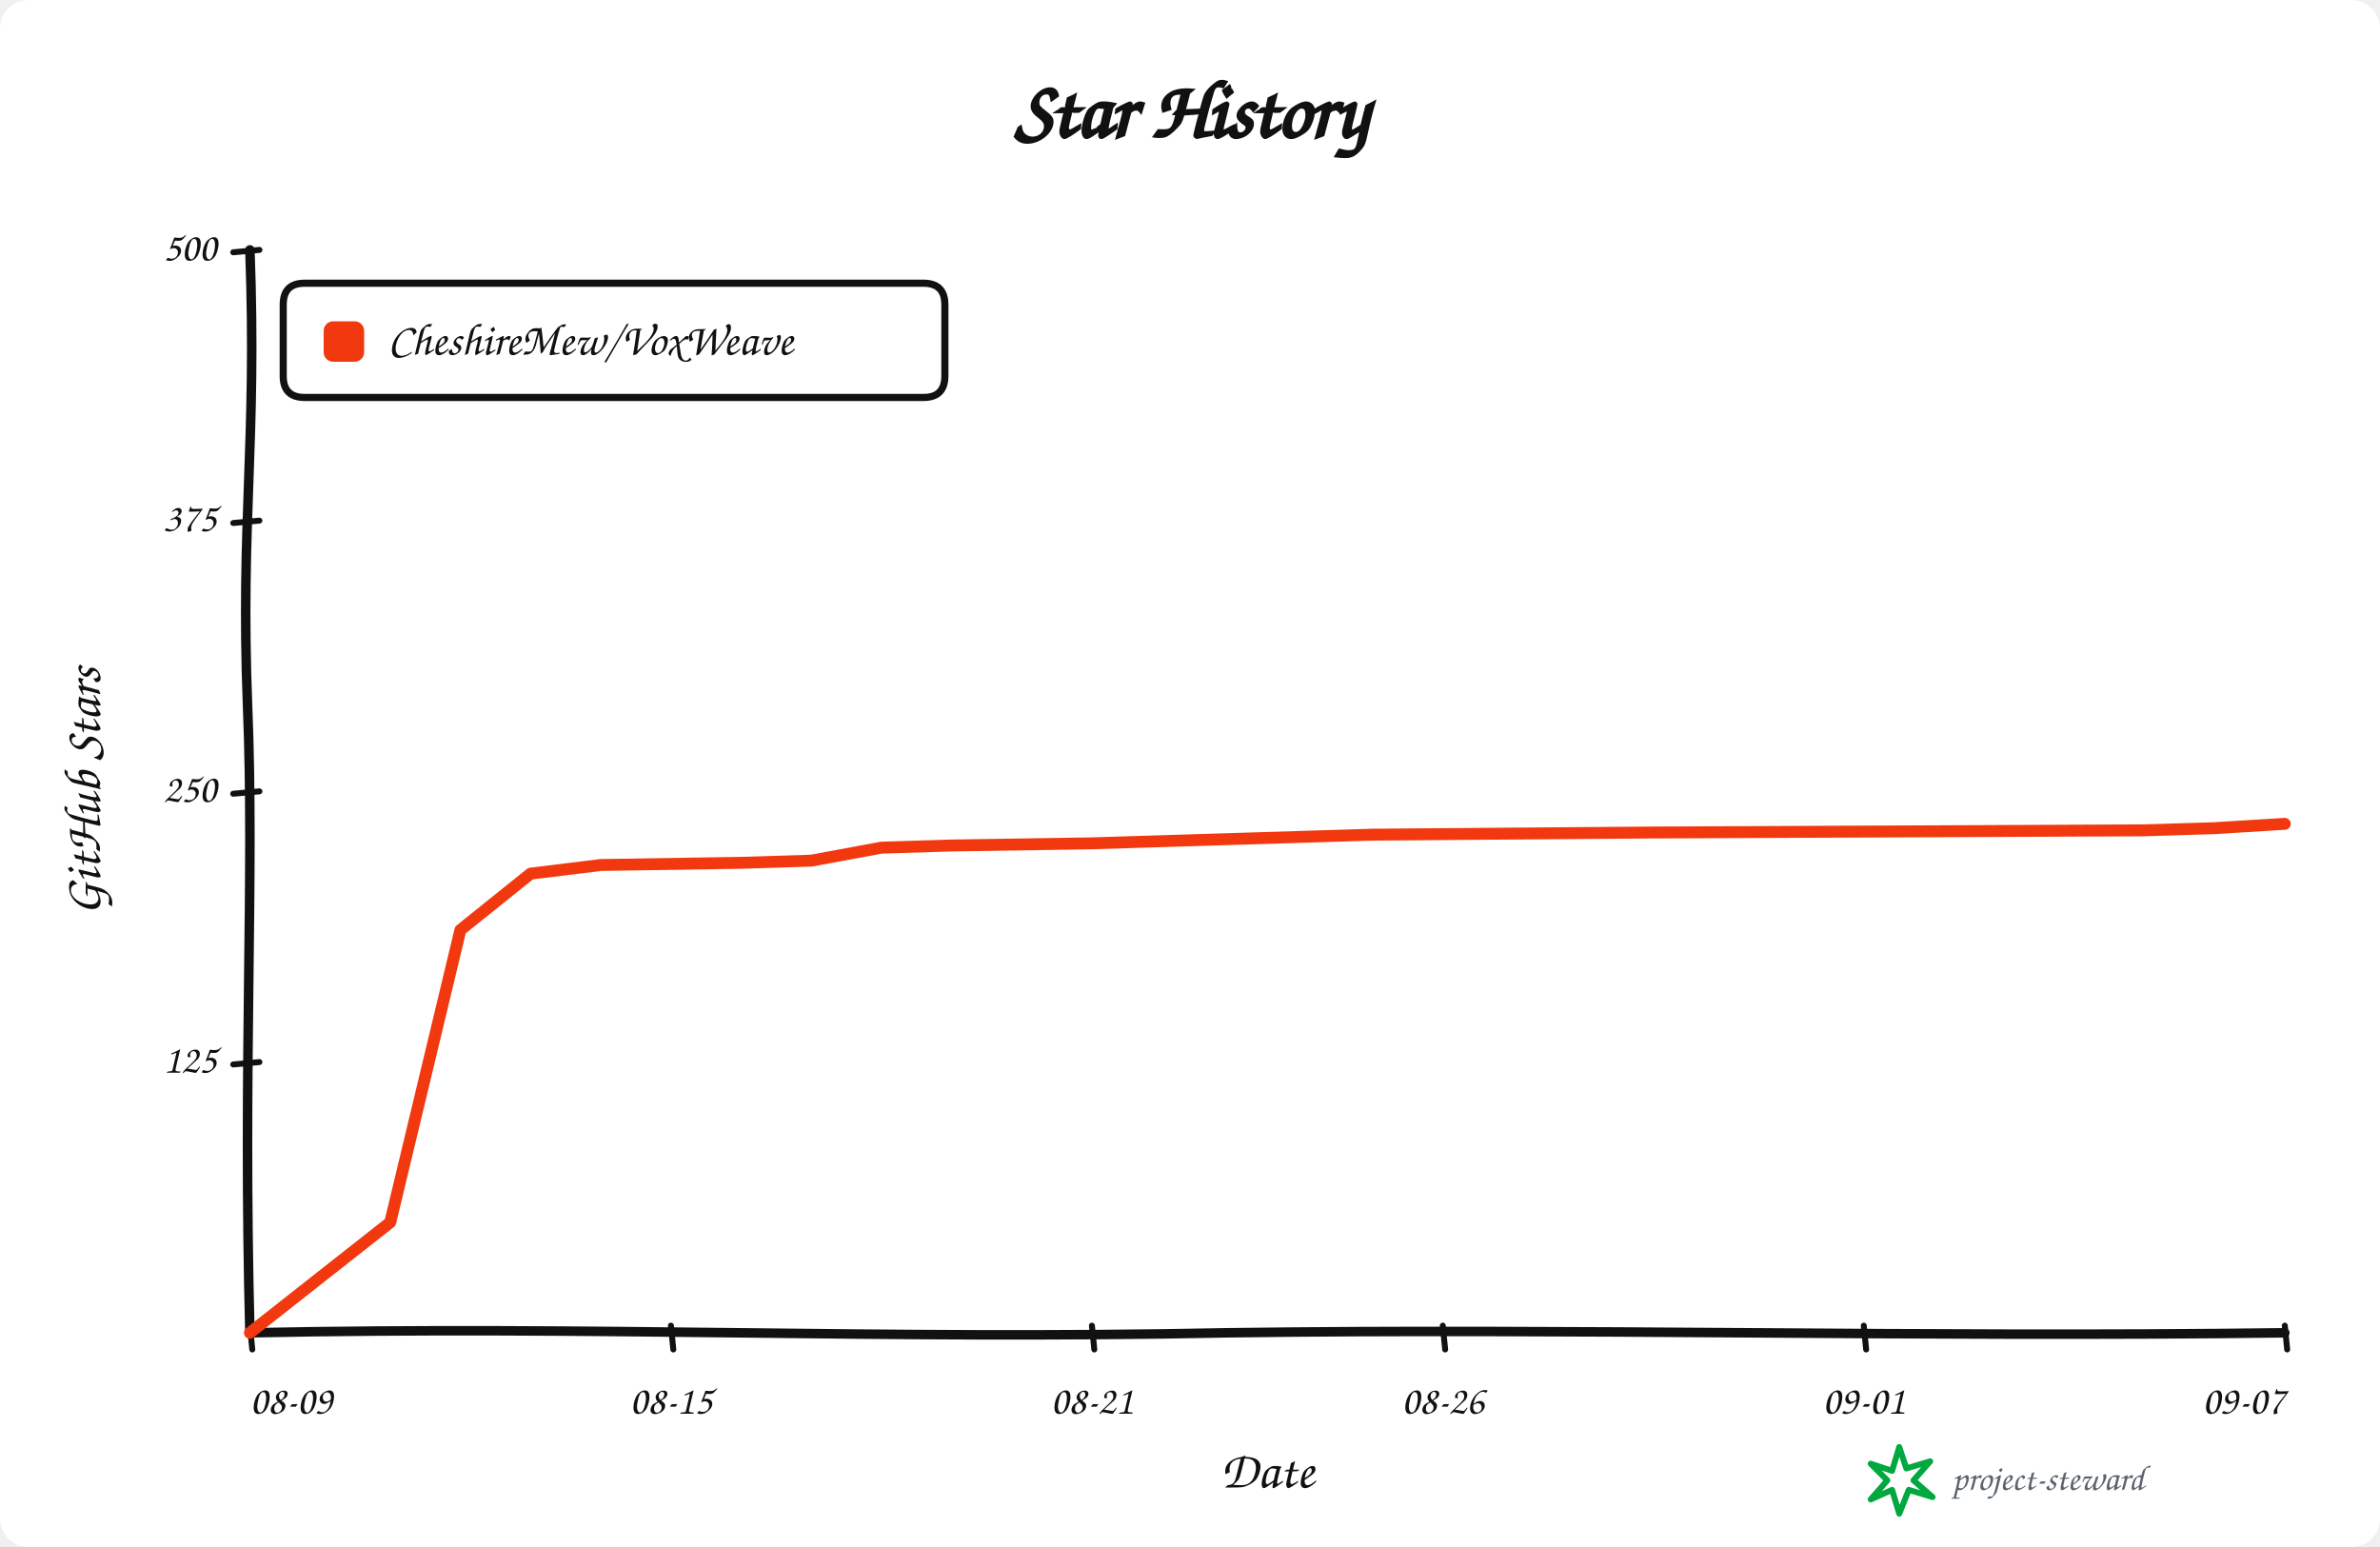
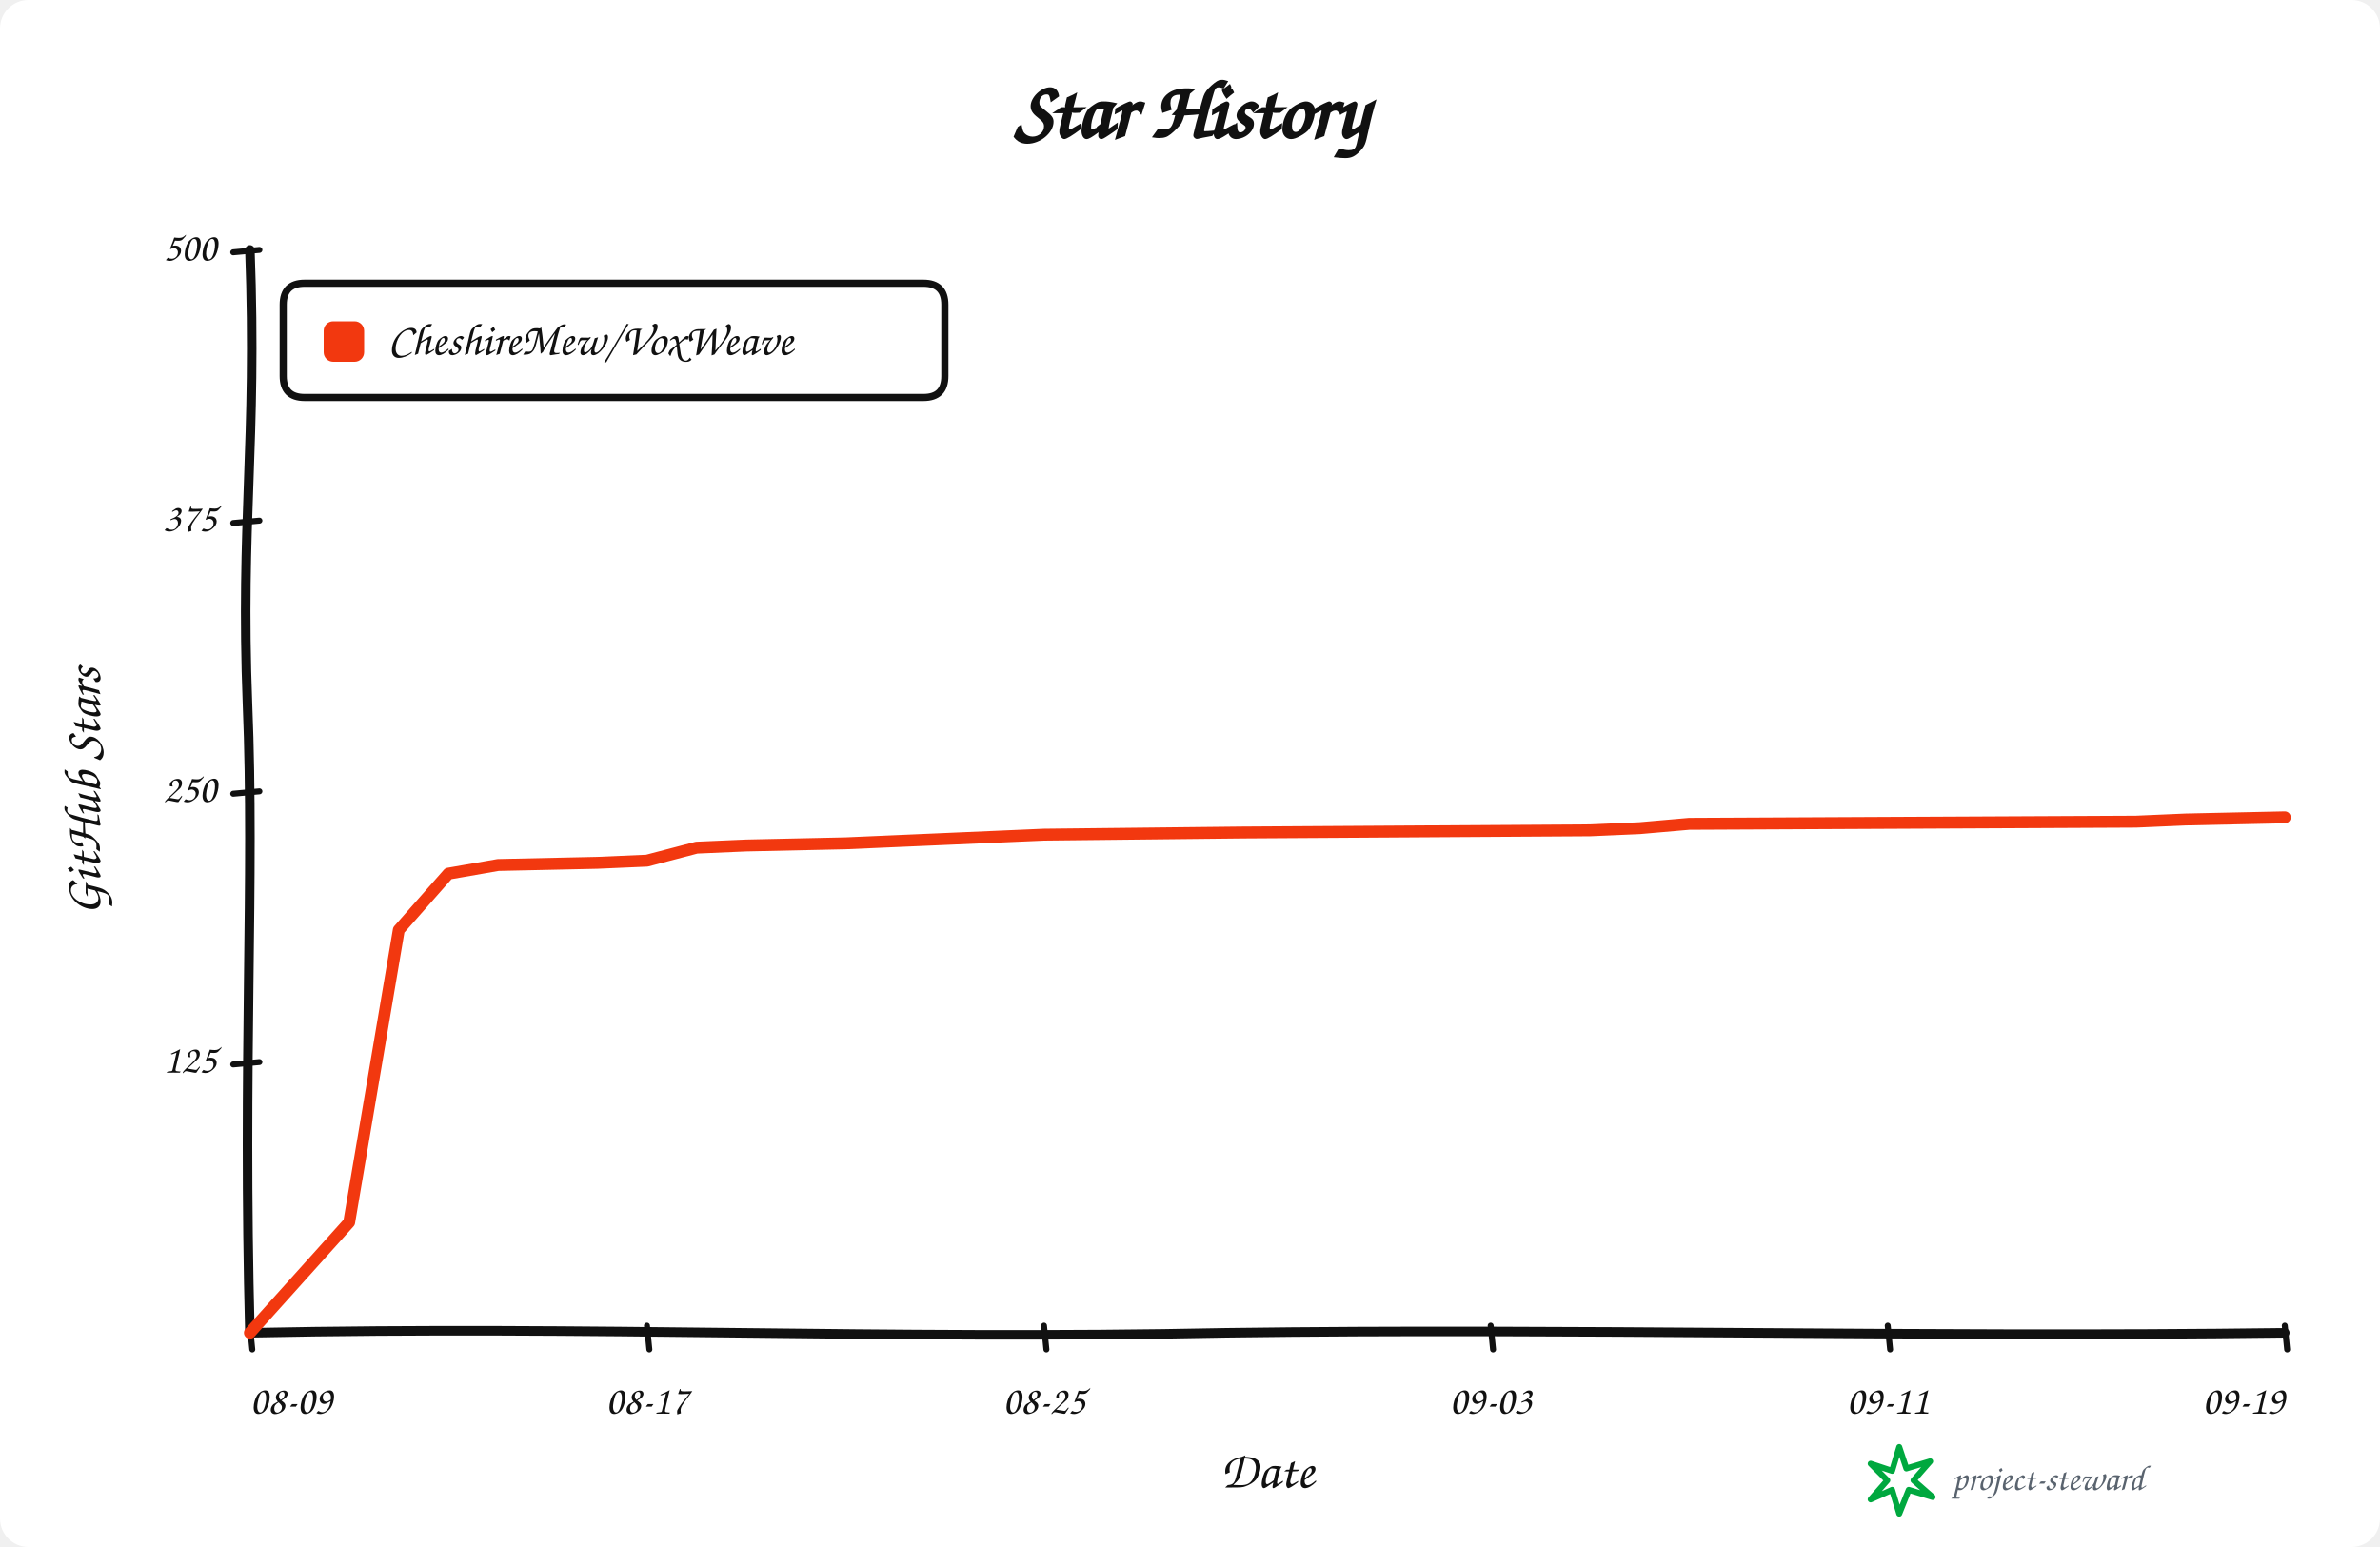
<svg xmlns="http://www.w3.org/2000/svg" width="1000" height="650" viewBox="0 0 1000 650" role="img" aria-labelledby="title description">
  <rect width="100%" height="100%" rx="12" fill="#ffffff" />
  <g data-style="hand-drawn" font-family="Comic Sans MS,Segoe Print,Bradley Hand,cursive" fill="#111111">
    <text x="500.0" y="58" text-anchor="middle" font-size="34" font-weight="700">Star History</text>
    <path data-role="y-axis" d="M 105.00 560.00 C 102.00 446.25, 107.00 368.90, 104.00 296.10 C 101.00 218.75, 108.00 186.90, 105.00 105.00" fill="none" stroke="#111111" stroke-width="4" stroke-linecap="round" />
    <path data-role="x-axis" d="M 105.00 560.00 C 250.35 557.00, 370.05 563.00, 515.40 560.00 C 660.75 558.00, 806.10 562.00, 960.00 560.00" fill="none" stroke="#111111" stroke-width="4" stroke-linecap="round" />
    <text x="42" y="332.5" text-anchor="middle" font-size="22" font-weight="600" transform="rotate(-90 42 332.5)">GitHub Stars</text>
    <text x="532.5" y="625" text-anchor="middle" font-size="22" font-weight="600">Date</text>
    <path data-role="legend-box" d="M 128 119 Q 119 119, 119 128 L 119 158 Q 119 167, 128 167 L 388 167 Q 397 167, 397 158 L 397 128 Q 397 119, 388 119 Z" fill="#ffffff" stroke="#111111" stroke-width="3" stroke-linejoin="round" />
    <rect x="136" y="135" width="17" height="17" rx="4" fill="#f2380f" />
    <text x="163" y="144.0" dominant-baseline="middle" font-size="19" font-weight="600">CheshireMew/VoxWeave</text>
    <path d="M 98 447.25 L 109 446.25" fill="none" stroke="#111111" stroke-width="2.5" stroke-linecap="round" />
    <text x="91" y="446.25" text-anchor="end" dominant-baseline="middle" font-size="17">125</text>
    <path d="M 98 333.50 L 109 332.50" fill="none" stroke="#111111" stroke-width="2.5" stroke-linecap="round" />
    <text x="91" y="332.50" text-anchor="end" dominant-baseline="middle" font-size="17">250</text>
    <path d="M 98 219.75 L 109 218.75" fill="none" stroke="#111111" stroke-width="2.5" stroke-linecap="round" />
    <text x="91" y="218.75" text-anchor="end" dominant-baseline="middle" font-size="17">375</text>
    <path d="M 98 106.00 L 109 105.00" fill="none" stroke="#111111" stroke-width="2.5" stroke-linecap="round" />
    <text x="91" y="105.00" text-anchor="end" dominant-baseline="middle" font-size="17">500</text>
    <path d="M 105.00 557 L 106.00 567" fill="none" stroke="#111111" stroke-width="2.5" stroke-linecap="round" />
    <text x="105.00" y="594" text-anchor="start" font-size="17">08-09</text>
-     <path d="M 281.90 557 L 282.90 567" fill="none" stroke="#111111" stroke-width="2.5" stroke-linecap="round" />
-     <text x="281.90" y="594" text-anchor="middle" font-size="17">08-15</text>
-     <path d="M 458.79 557 L 459.79 567" fill="none" stroke="#111111" stroke-width="2.5" stroke-linecap="round" />
-     <text x="458.79" y="594" text-anchor="middle" font-size="17">08-21</text>
-     <path d="M 606.21 557 L 607.21 567" fill="none" stroke="#111111" stroke-width="2.5" stroke-linecap="round" />
-     <text x="606.21" y="594" text-anchor="middle" font-size="17">08-26</text>
-     <path d="M 783.10 557 L 784.10 567" fill="none" stroke="#111111" stroke-width="2.5" stroke-linecap="round" />
-     <text x="783.10" y="594" text-anchor="middle" font-size="17">09-01</text>
+     <path d="M 271.83 557 L 272.83 567" fill="none" stroke="#111111" stroke-width="2.5" stroke-linecap="round" />
+     <text x="271.83" y="594" text-anchor="middle" font-size="17">08-17</text>
+     <path d="M 438.66 557 L 439.66 567" fill="none" stroke="#111111" stroke-width="2.5" stroke-linecap="round" />
+     <text x="438.66" y="594" text-anchor="middle" font-size="17">08-25</text>
+     <path d="M 626.34 557 L 627.34 567" fill="none" stroke="#111111" stroke-width="2.5" stroke-linecap="round" />
+     <text x="626.34" y="594" text-anchor="middle" font-size="17">09-03</text>
+     <path d="M 793.17 557 L 794.17 567" fill="none" stroke="#111111" stroke-width="2.5" stroke-linecap="round" />
+     <text x="793.17" y="594" text-anchor="middle" font-size="17">09-11</text>
    <path d="M 960.00 557 L 961.00 567" fill="none" stroke="#111111" stroke-width="2.5" stroke-linecap="round" />
-     <text x="960.00" y="594" text-anchor="end" font-size="17">09-07</text>
-     <path data-role="star-line" d="M 105.00 560.00 L 163.97 513.59 L 193.45 390.74 L 222.93 367.08 L 252.41 363.44 L 311.38 362.53 L 340.86 361.62 L 370.34 356.16 L 399.83 355.25 L 458.79 354.34 L 488.28 353.43 L 517.76 352.52 L 547.24 351.61 L 576.72 350.70 L 694.66 349.79 L 901.03 348.88 L 930.52 347.97 L 960.00 346.15" fill="none" stroke="#f2380f" stroke-width="5" stroke-linejoin="round" stroke-linecap="round" />
+     <text x="960.00" y="594" text-anchor="end" font-size="17">09-19</text>
+     <path data-role="star-line" d="M 105.00 560.00 L 146.71 513.59 L 167.56 390.74 L 188.41 367.08 L 209.27 363.44 L 250.98 362.53 L 271.83 361.62 L 292.68 356.16 L 313.54 355.25 L 355.24 354.34 L 376.10 353.43 L 396.95 352.52 L 417.80 351.61 L 438.66 350.70 L 522.07 349.79 L 668.05 348.88 L 688.90 347.97 L 709.76 346.15 L 897.44 345.24 L 918.29 344.33 L 960.00 343.42" fill="none" stroke="#f2380f" stroke-width="5" stroke-linejoin="round" stroke-linecap="round" />
    <g data-role="signature" transform="translate(786 608)">
      <path d="M 12 0 L 15 9 L 25 6 L 18 14 L 26 21 L 16 18 L 12 28 L 9 18 L 0 22 L 7 14 L 0 7 L 9 10 Z" fill="none" stroke="#00a83f" stroke-width="2.5" stroke-linejoin="round" />
      <text x="34" y="18" fill="#59636e" font-size="15">project-steward</text>
    </g>
  </g>
</svg>
